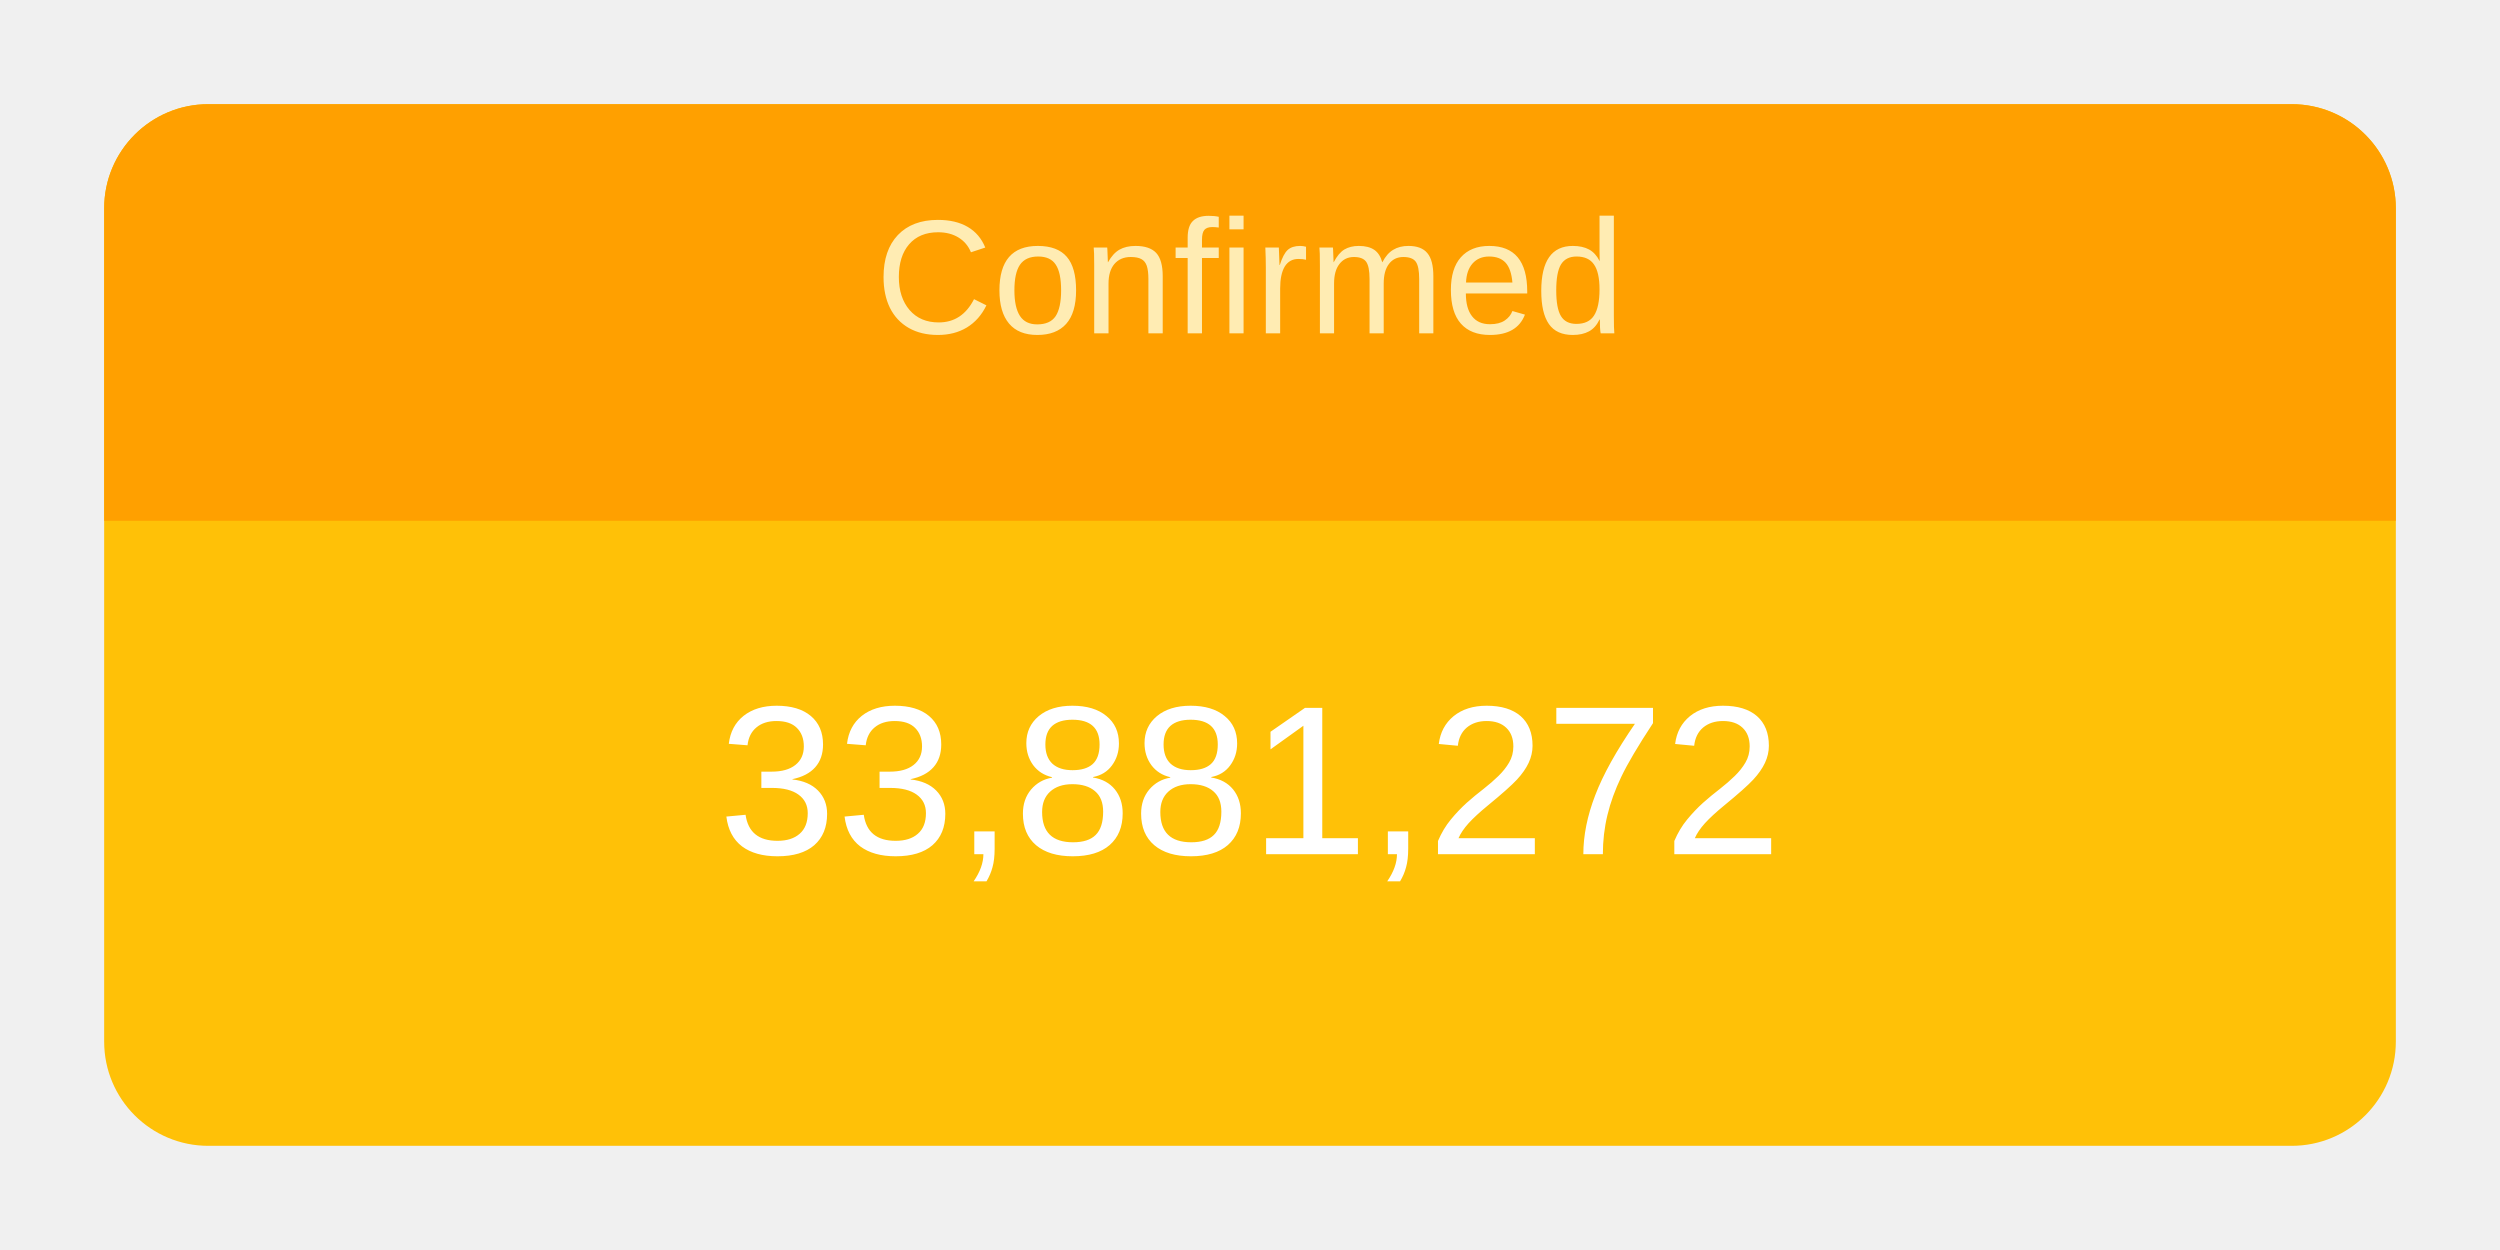
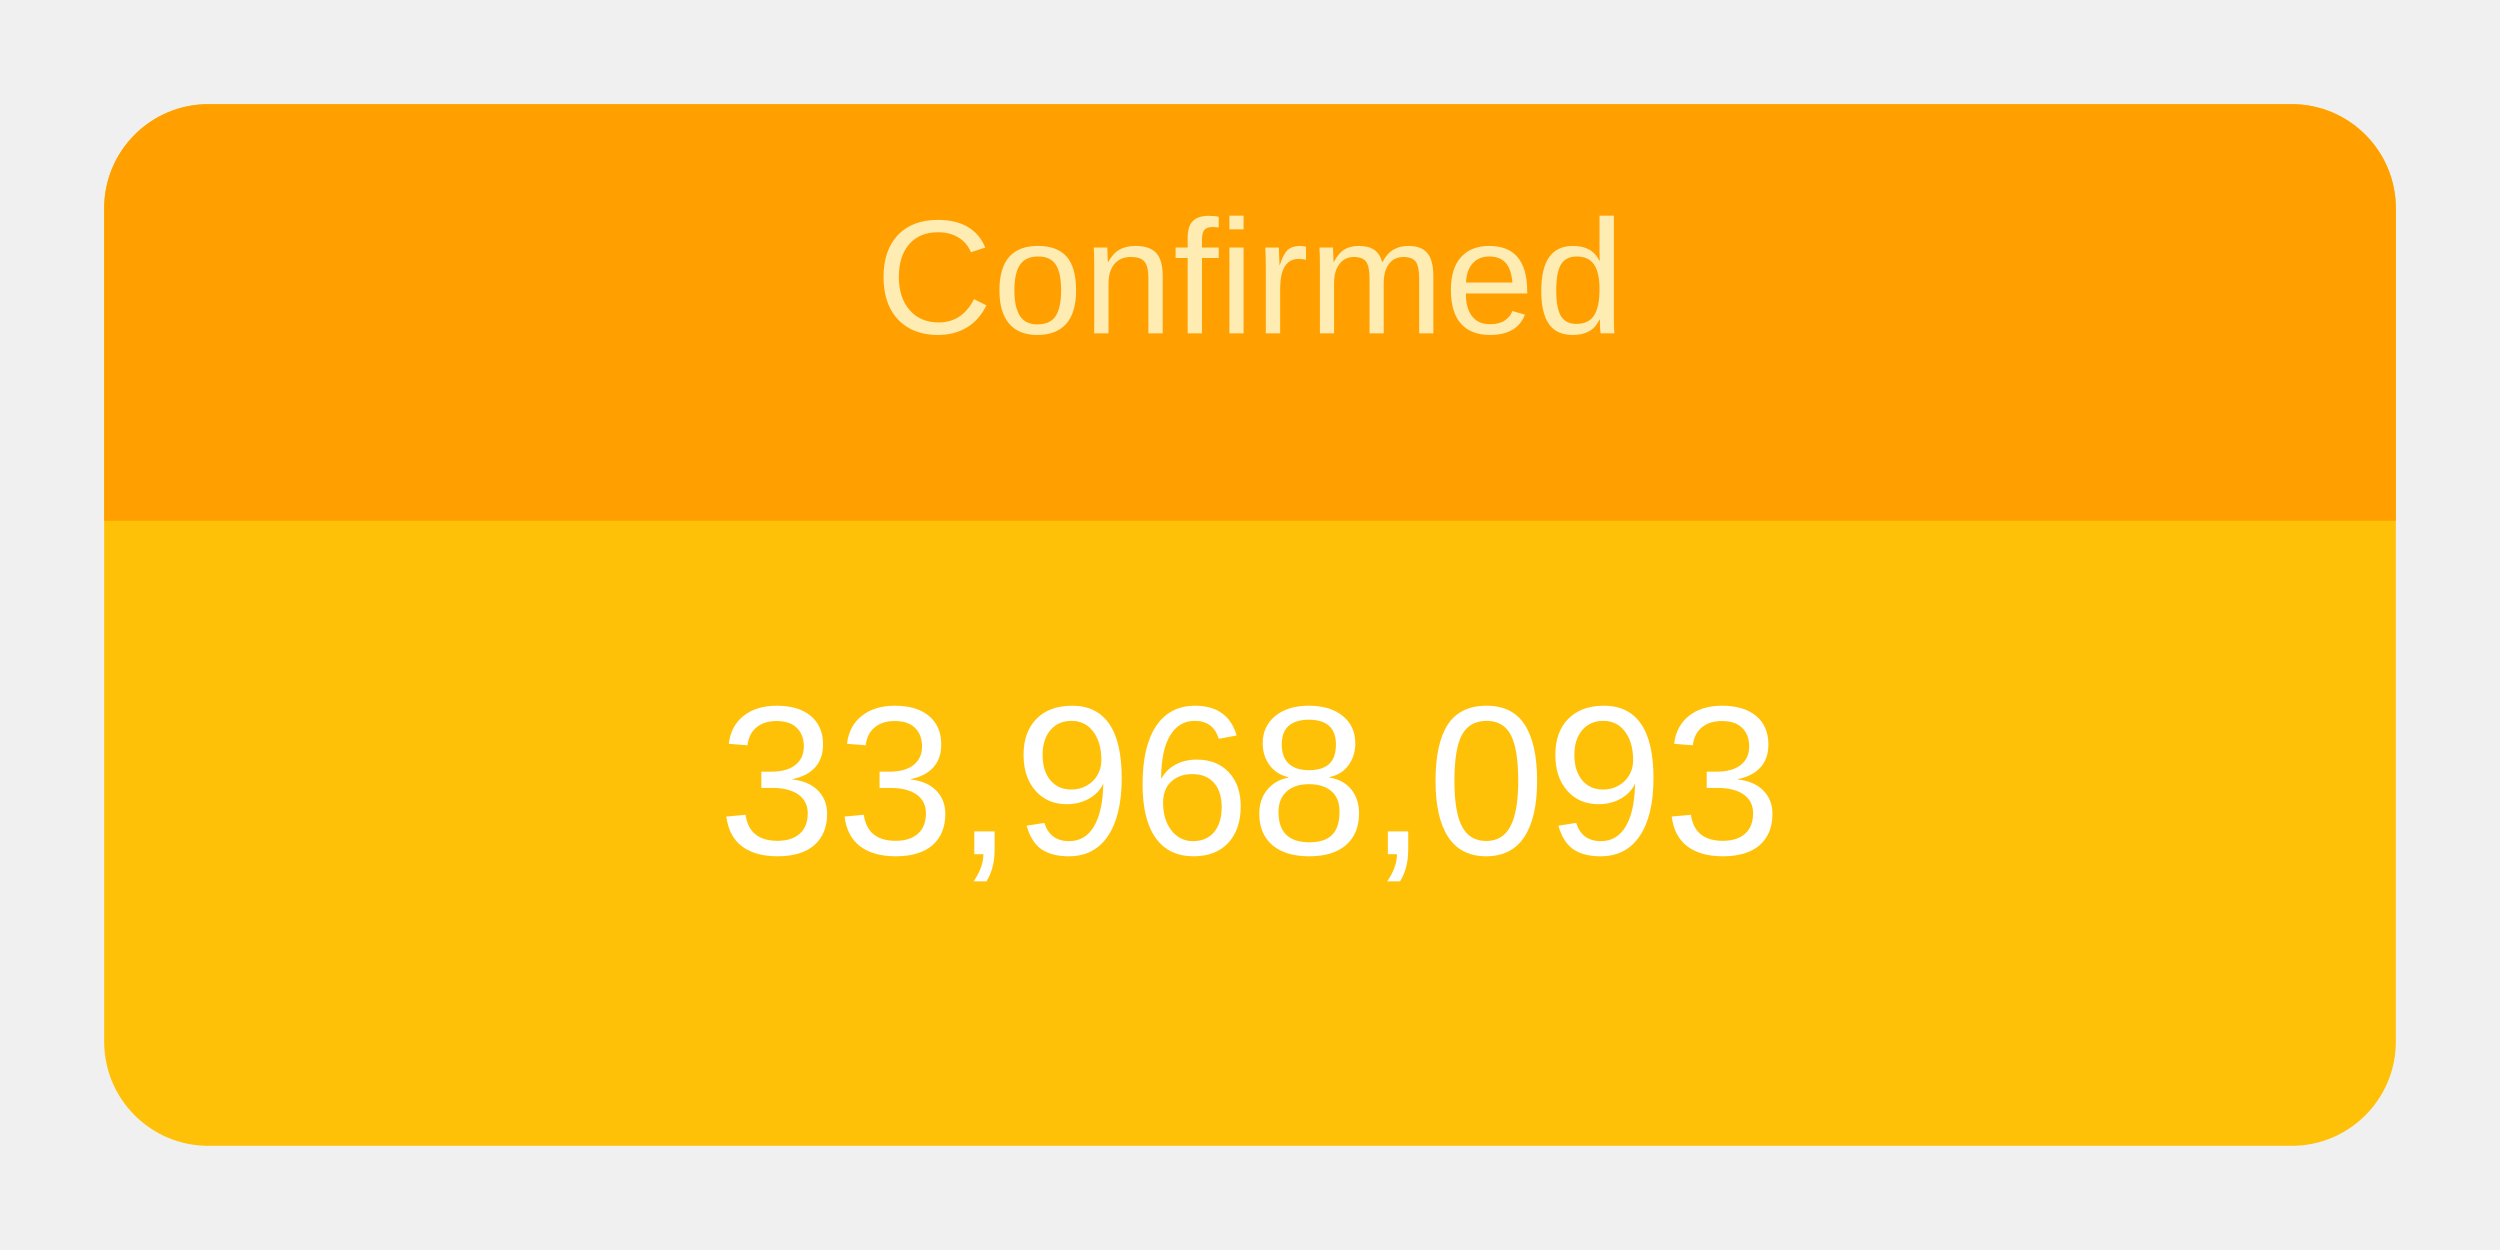
<svg xmlns="http://www.w3.org/2000/svg" height="120" viewBox="" width="240">
  <g transform="translate(10,10)">
    <rect rx="10" ry="10" width="220" height="100" style="fill: #ffc107; stroke-width: 5;" />
    <svg width="220" height="100">
      <text x="50%" y="72%" alignment-baseline="middle" text-anchor="middle" fill="white" font-size="1.7em" font-family="Arial, Helvetica, sans-serif">
-         33,881,272
+         33,968,093
      </text>
    </svg>
    <path fill="#FFA000" d=" M 210 0              a 10 10 0 0 1 10 10              v 30             h-220             v-30             a 10 10 0 0 1 10 -10" />
    <svg width="220" height="40">
      <text x="50%" y="55%" alignment-baseline="middle" text-anchor="middle" fill="#FFECB3" font-size="1.3em" font-family="Arial, Helvetica, sans-serif">
        Confirmed
      </text>
    </svg>
  </g>
</svg>
